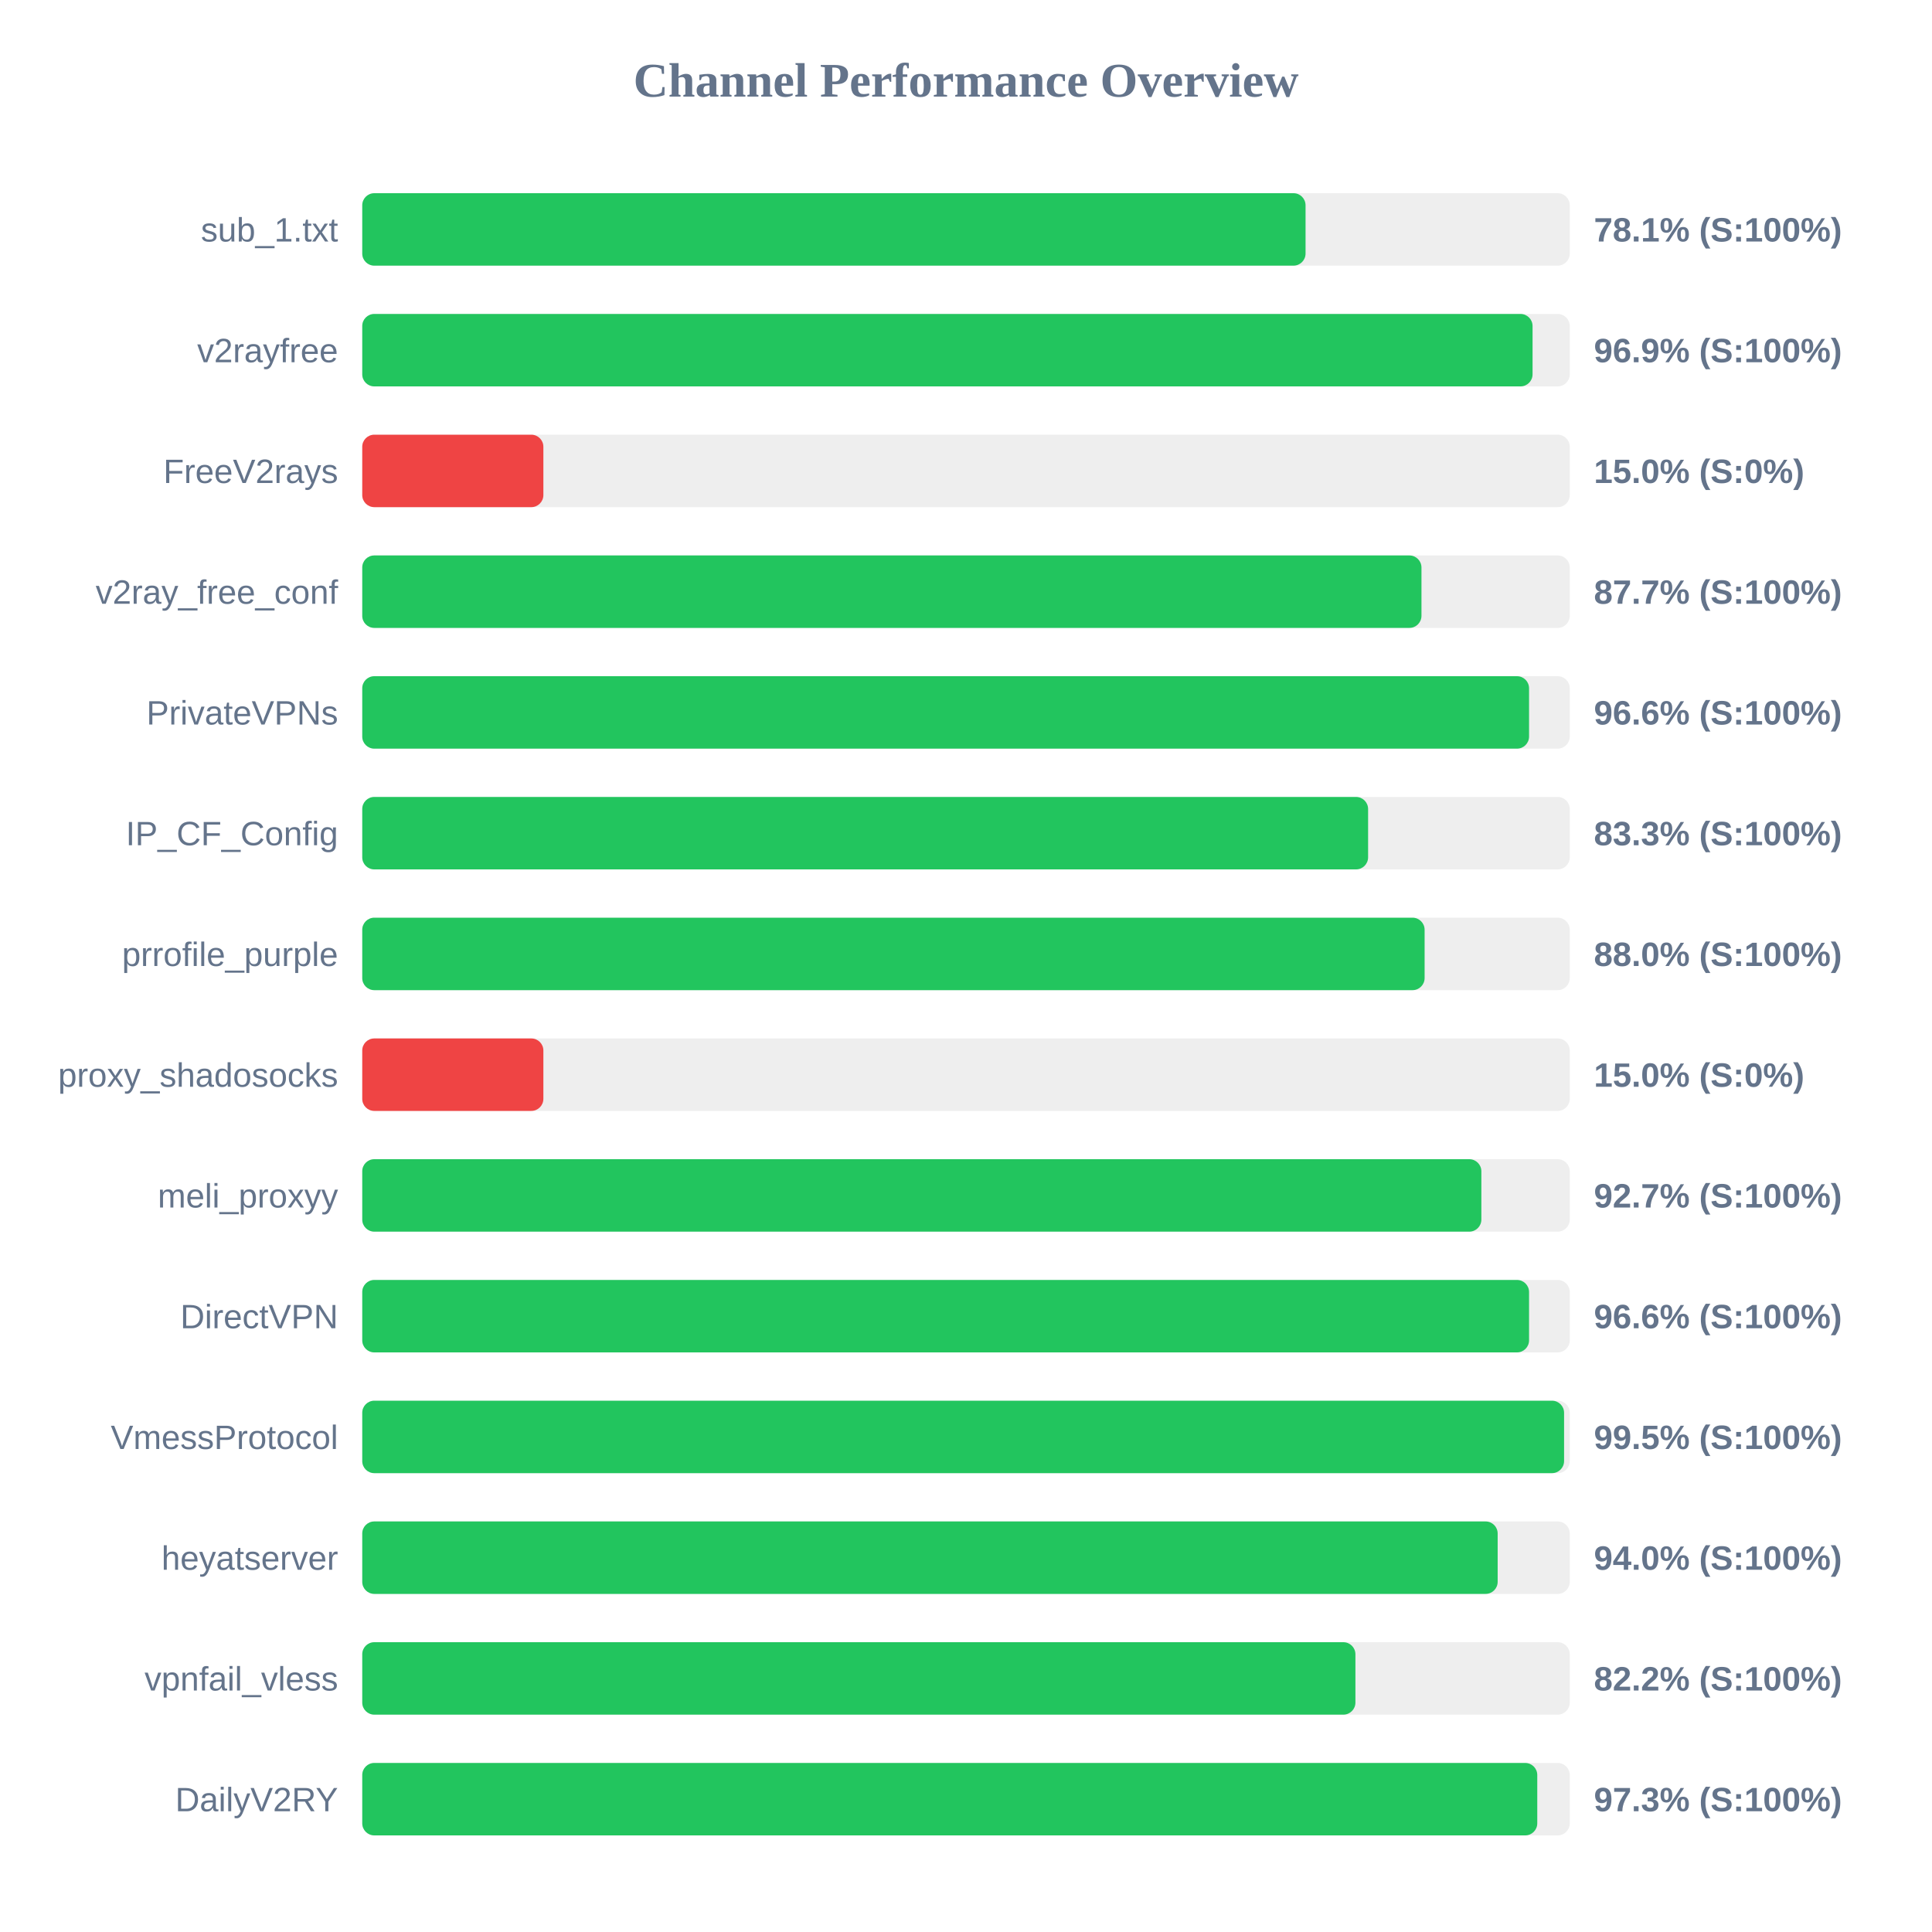
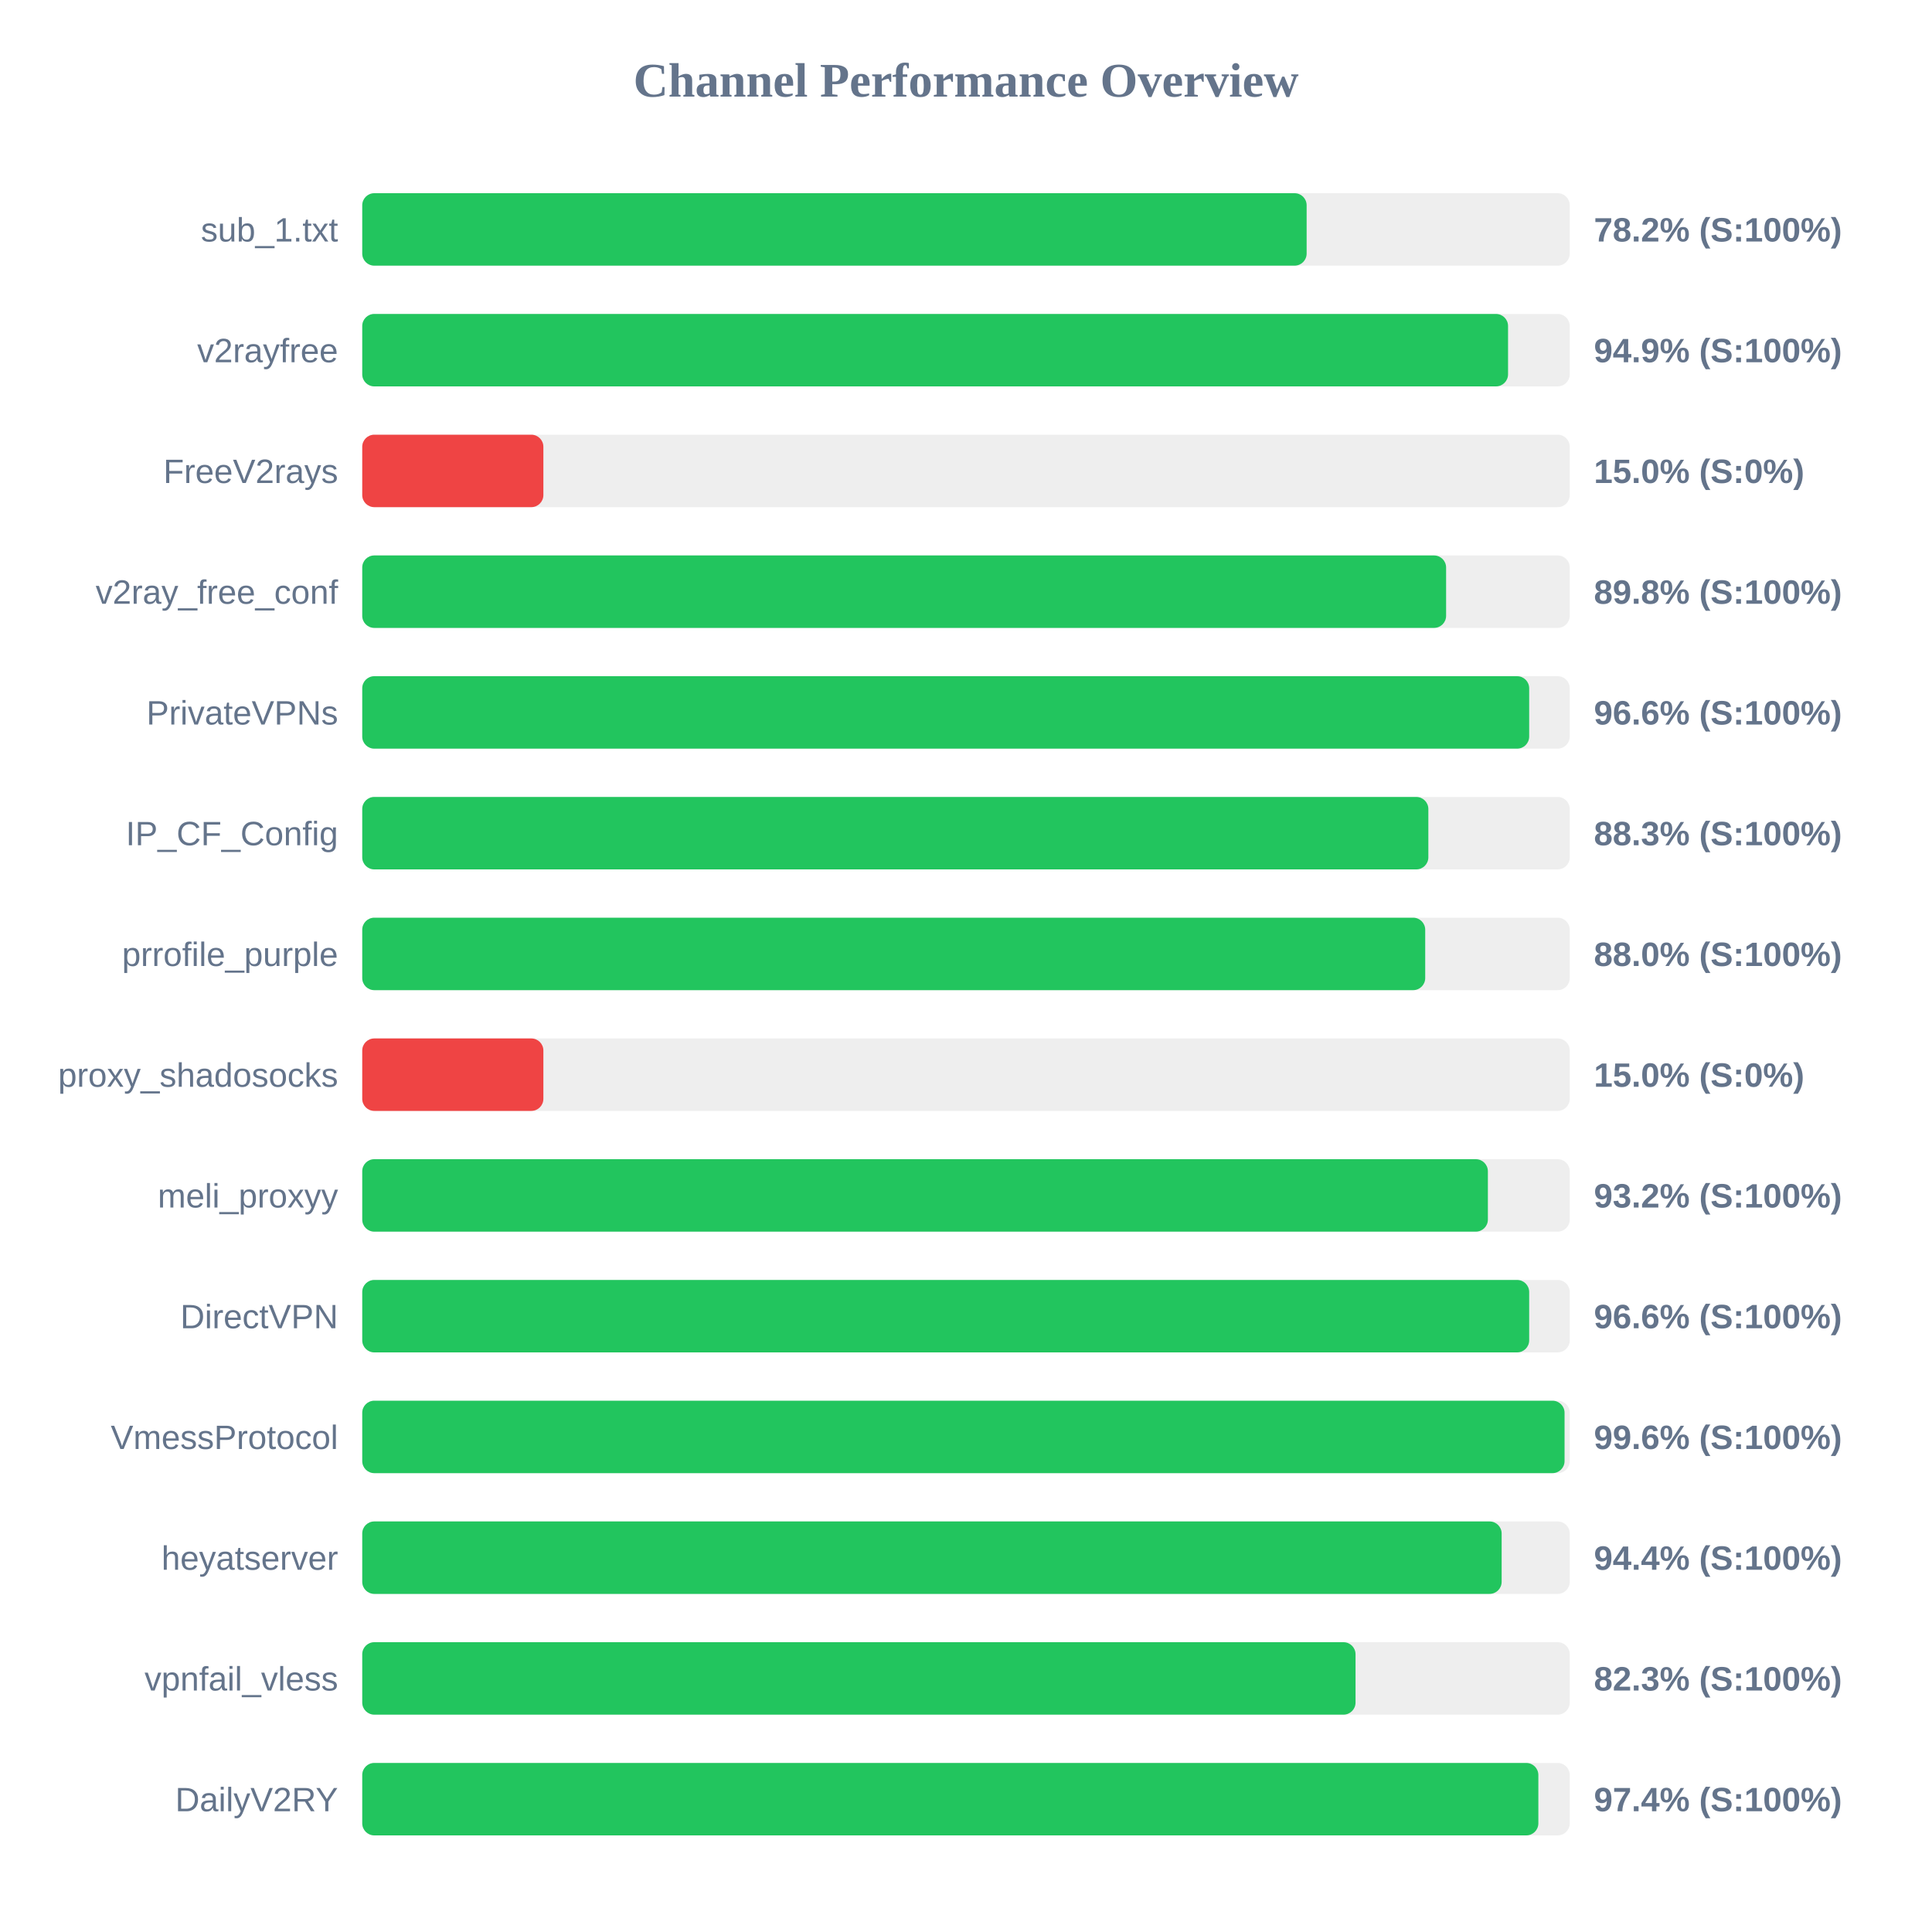
<svg xmlns="http://www.w3.org/2000/svg" width="800" height="800" version="1.1">
  <style>
        .row { font: 14px Arial; fill: #64748b; }
        .score { font: bold 14px Arial; fill: #64748b; }
    </style>
  <text x="400" y="40" text-anchor="middle" font-size="20px" font-weight="bold" fill="#64748b">Channel Performance Overview</text>
  <rect x="150" y="80" width="500" height="30" fill="#eee" rx="5" />
-   <rect x="150" y="80" width="390.6" height="30" fill="#22c55e" rx="5" />
+   <rect x="150" y="80" width="391.05" height="30" fill="#22c55e" rx="5" />
  <text x="140" y="100" text-anchor="end" class="row">sub_1.txt</text>
-   <text x="660" y="100" text-anchor="start" class="score">78.1% (S:100%)</text>
+   <text x="660" y="100" text-anchor="start" class="score">78.2% (S:100%)</text>
  <rect x="150" y="130" width="500" height="30" fill="#eee" rx="5" />
-   <rect x="150" y="130" width="484.6" height="30" fill="#22c55e" rx="5" />
+   <rect x="150" y="130" width="474.45" height="30" fill="#22c55e" rx="5" />
  <text x="140" y="150" text-anchor="end" class="row">v2rayfree</text>
-   <text x="660" y="150" text-anchor="start" class="score">96.9% (S:100%)</text>
+   <text x="660" y="150" text-anchor="start" class="score">94.9% (S:100%)</text>
  <rect x="150" y="180" width="500" height="30" fill="#eee" rx="5" />
  <rect x="150" y="180" width="75.0" height="30" fill="#ef4444" rx="5" />
  <text x="140" y="200" text-anchor="end" class="row">FreeV2rays</text>
  <text x="660" y="200" text-anchor="start" class="score">15.0% (S:0%)</text>
  <rect x="150" y="230" width="500" height="30" fill="#eee" rx="5" />
-   <rect x="150" y="230" width="438.6" height="30" fill="#22c55e" rx="5" />
+   <rect x="150" y="230" width="448.8" height="30" fill="#22c55e" rx="5" />
  <text x="140" y="250" text-anchor="end" class="row">v2ray_free_conf</text>
-   <text x="660" y="250" text-anchor="start" class="score">87.7% (S:100%)</text>
+   <text x="660" y="250" text-anchor="start" class="score">89.8% (S:100%)</text>
  <rect x="150" y="280" width="500" height="30" fill="#eee" rx="5" />
-   <rect x="150" y="280" width="483.15" height="30" fill="#22c55e" rx="5" />
+   <rect x="150" y="280" width="483.2" height="30" fill="#22c55e" rx="5" />
  <text x="140" y="300" text-anchor="end" class="row">PrivateVPNs</text>
  <text x="660" y="300" text-anchor="start" class="score">96.6% (S:100%)</text>
  <rect x="150" y="330" width="500" height="30" fill="#eee" rx="5" />
-   <rect x="150" y="330" width="416.5" height="30" fill="#22c55e" rx="5" />
+   <rect x="150" y="330" width="441.45" height="30" fill="#22c55e" rx="5" />
  <text x="140" y="350" text-anchor="end" class="row">IP_CF_Config</text>
-   <text x="660" y="350" text-anchor="start" class="score">83.3% (S:100%)</text>
+   <text x="660" y="350" text-anchor="start" class="score">88.3% (S:100%)</text>
  <rect x="150" y="380" width="500" height="30" fill="#eee" rx="5" />
-   <rect x="150" y="380" width="439.9" height="30" fill="#22c55e" rx="5" />
+   <rect x="150" y="380" width="440.15" height="30" fill="#22c55e" rx="5" />
  <text x="140" y="400" text-anchor="end" class="row">prrofile_purple</text>
  <text x="660" y="400" text-anchor="start" class="score">88.0% (S:100%)</text>
  <rect x="150" y="430" width="500" height="30" fill="#eee" rx="5" />
  <rect x="150" y="430" width="75.0" height="30" fill="#ef4444" rx="5" />
  <text x="140" y="450" text-anchor="end" class="row">proxy_shadosocks</text>
  <text x="660" y="450" text-anchor="start" class="score">15.0% (S:0%)</text>
  <rect x="150" y="480" width="500" height="30" fill="#eee" rx="5" />
-   <rect x="150" y="480" width="463.4" height="30" fill="#22c55e" rx="5" />
+   <rect x="150" y="480" width="466.1" height="30" fill="#22c55e" rx="5" />
  <text x="140" y="500" text-anchor="end" class="row">meli_proxyy</text>
-   <text x="660" y="500" text-anchor="start" class="score">92.7% (S:100%)</text>
+   <text x="660" y="500" text-anchor="start" class="score">93.2% (S:100%)</text>
  <rect x="150" y="530" width="500" height="30" fill="#eee" rx="5" />
-   <rect x="150" y="530" width="483.15" height="30" fill="#22c55e" rx="5" />
+   <rect x="150" y="530" width="483.2" height="30" fill="#22c55e" rx="5" />
  <text x="140" y="550" text-anchor="end" class="row">DirectVPN</text>
  <text x="660" y="550" text-anchor="start" class="score">96.6% (S:100%)</text>
  <rect x="150" y="580" width="500" height="30" fill="#eee" rx="5" />
-   <rect x="150" y="580" width="497.65" height="30" fill="#22c55e" rx="5" />
+   <rect x="150" y="580" width="497.85" height="30" fill="#22c55e" rx="5" />
  <text x="140" y="600" text-anchor="end" class="row">VmessProtocol</text>
-   <text x="660" y="600" text-anchor="start" class="score">99.5% (S:100%)</text>
+   <text x="660" y="600" text-anchor="start" class="score">99.6% (S:100%)</text>
  <rect x="150" y="630" width="500" height="30" fill="#eee" rx="5" />
-   <rect x="150" y="630" width="470.15" height="30" fill="#22c55e" rx="5" />
+   <rect x="150" y="630" width="471.8" height="30" fill="#22c55e" rx="5" />
  <text x="140" y="650" text-anchor="end" class="row">heyatserver</text>
-   <text x="660" y="650" text-anchor="start" class="score">94.0% (S:100%)</text>
+   <text x="660" y="650" text-anchor="start" class="score">94.4% (S:100%)</text>
  <rect x="150" y="680" width="500" height="30" fill="#eee" rx="5" />
-   <rect x="150" y="680" width="411.25" height="30" fill="#22c55e" rx="5" />
+   <rect x="150" y="680" width="411.3" height="30" fill="#22c55e" rx="5" />
  <text x="140" y="700" text-anchor="end" class="row">vpnfail_vless</text>
-   <text x="660" y="700" text-anchor="start" class="score">82.2% (S:100%)</text>
+   <text x="660" y="700" text-anchor="start" class="score">82.3% (S:100%)</text>
  <rect x="150" y="730" width="500" height="30" fill="#eee" rx="5" />
-   <rect x="150" y="730" width="486.55" height="30" fill="#22c55e" rx="5" />
+   <rect x="150" y="730" width="487.0" height="30" fill="#22c55e" rx="5" />
  <text x="140" y="750" text-anchor="end" class="row">DailyV2RY</text>
-   <text x="660" y="750" text-anchor="start" class="score">97.3% (S:100%)</text>
+   <text x="660" y="750" text-anchor="start" class="score">97.4% (S:100%)</text>
</svg>
